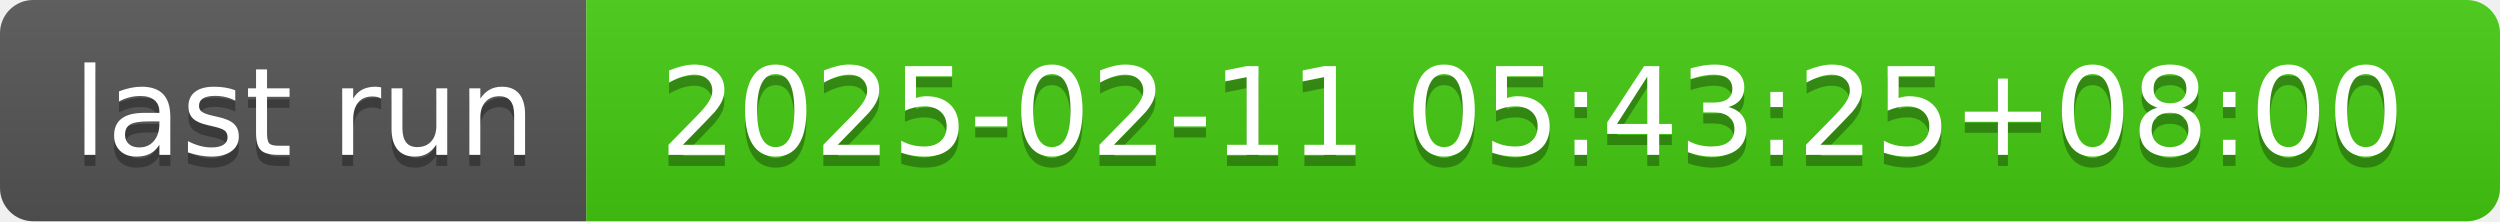
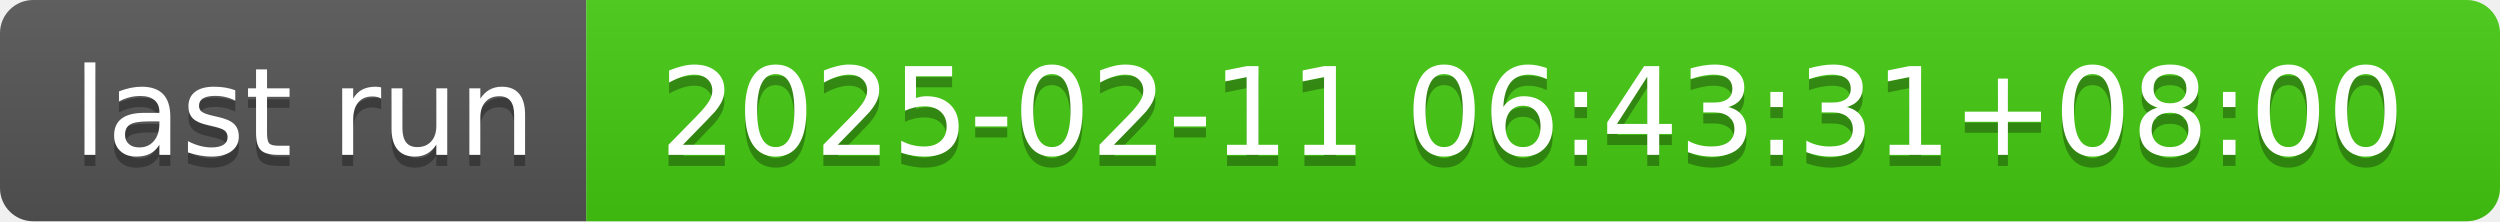
- <svg xmlns="http://www.w3.org/2000/svg" width="226" height="20" role="img" aria-label="last run: 2025-02-11 05:43:25+08:00">
+ <svg xmlns="http://www.w3.org/2000/svg" width="226" height="20" role="img" aria-label="last run: 2025-02-11 06:43:31+08:00">
  <linearGradient id="s" x2="0" y2="100%">
    <stop offset="0" stop-color="#bbb" stop-opacity=".1" />
    <stop offset="1" stop-opacity=".1" />
  </linearGradient>
  <clipPath id="r">
    <rect width="226" height="20" rx="3" fill="#fff" />
  </clipPath>
  <g clip-path="url(#r)">
    <rect width="53" height="20" fill="#555" />
    <rect x="53" width="173" height="20" fill="#4c1" />
    <rect width="226" height="20" fill="url(#s)" />
  </g>
  <g fill="#fff" text-anchor="middle" font-family="Verdana,Geneva,DejaVu Sans,sans-serif" text-rendering="geometricPrecision" font-size="110">
    <text aria-hidden="true" x="275" y="150" fill="#010101" fill-opacity=".3" transform="scale(.1)" textLength="430">last run</text>
    <text x="275" y="140" transform="scale(.1)" fill="#fff" textLength="430">last run</text>
-     <text aria-hidden="true" x="1385" y="150" fill="#010101" fill-opacity=".3" transform="scale(.1)" textLength="1630">2025-02-11 05:43:25+08:00</text>
-     <text x="1385" y="140" transform="scale(.1)" fill="#fff" textLength="1630">2025-02-11 05:43:25+08:00</text>
+     <text aria-hidden="true" x="1385" y="150" fill="#010101" fill-opacity=".3" transform="scale(.1)" textLength="1630">2025-02-11 06:43:31+08:00</text>
+     <text x="1385" y="140" transform="scale(.1)" fill="#fff" textLength="1630">2025-02-11 06:43:31+08:00</text>
  </g>
</svg>
